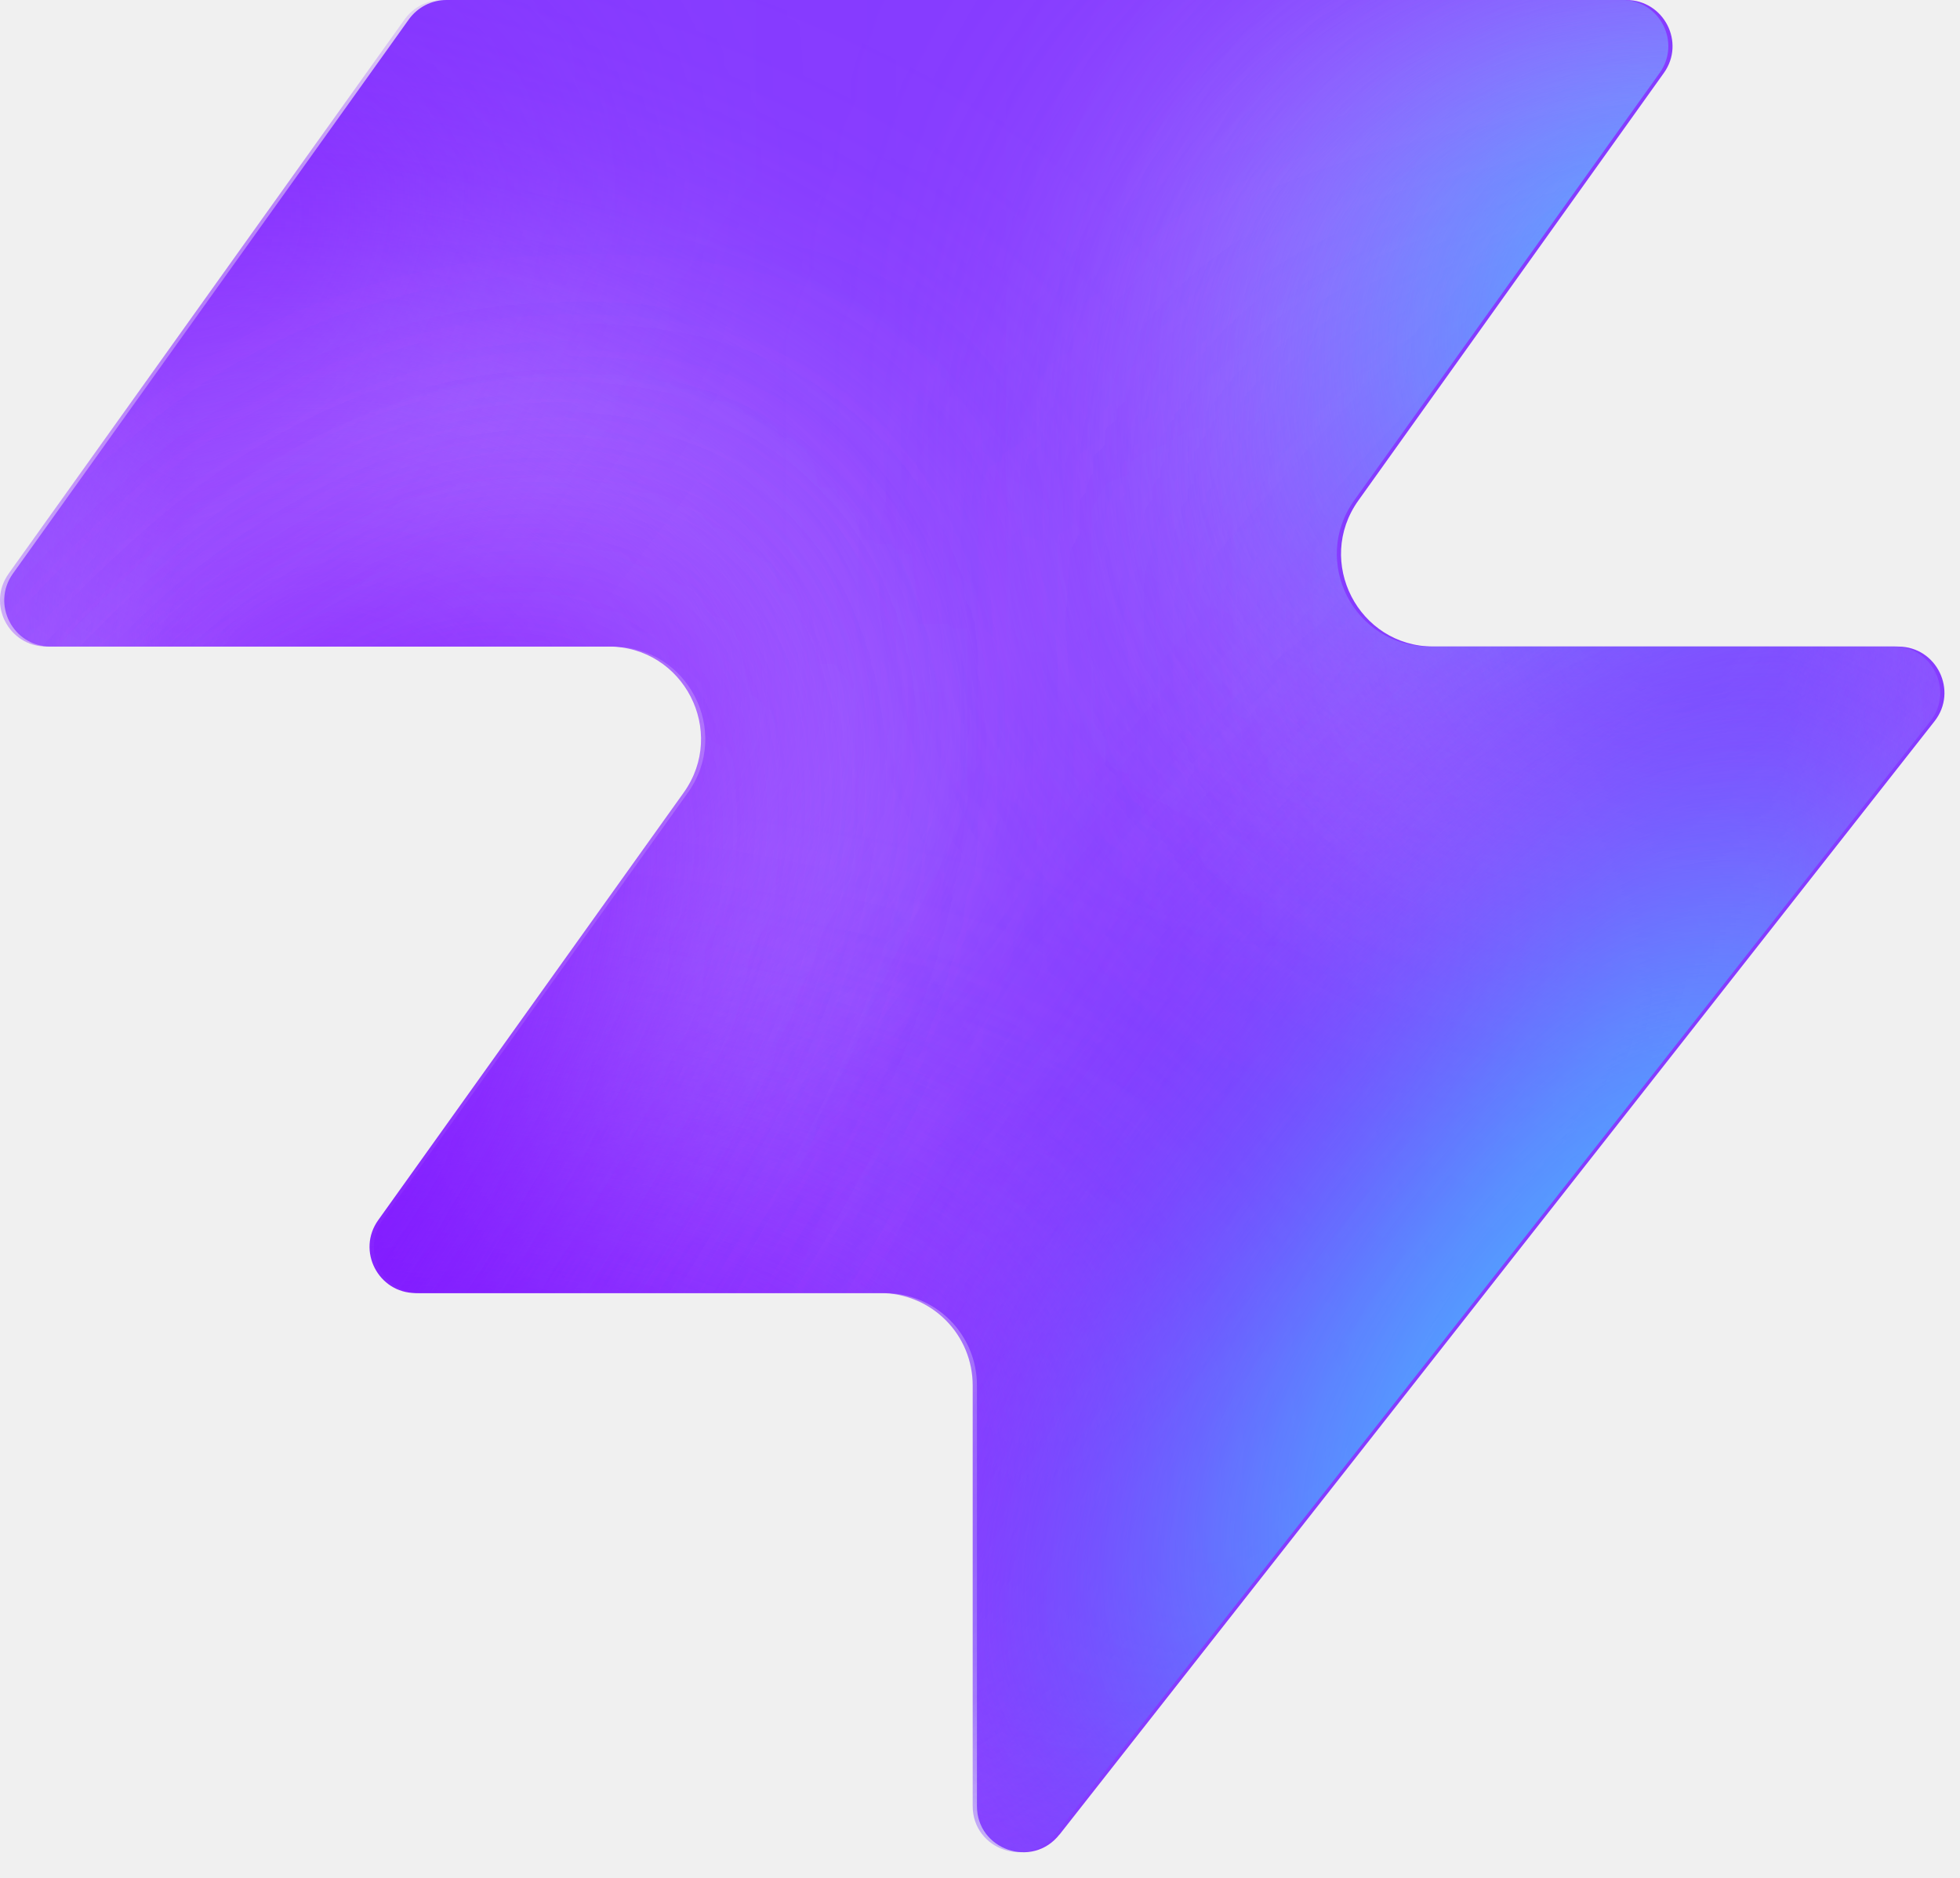
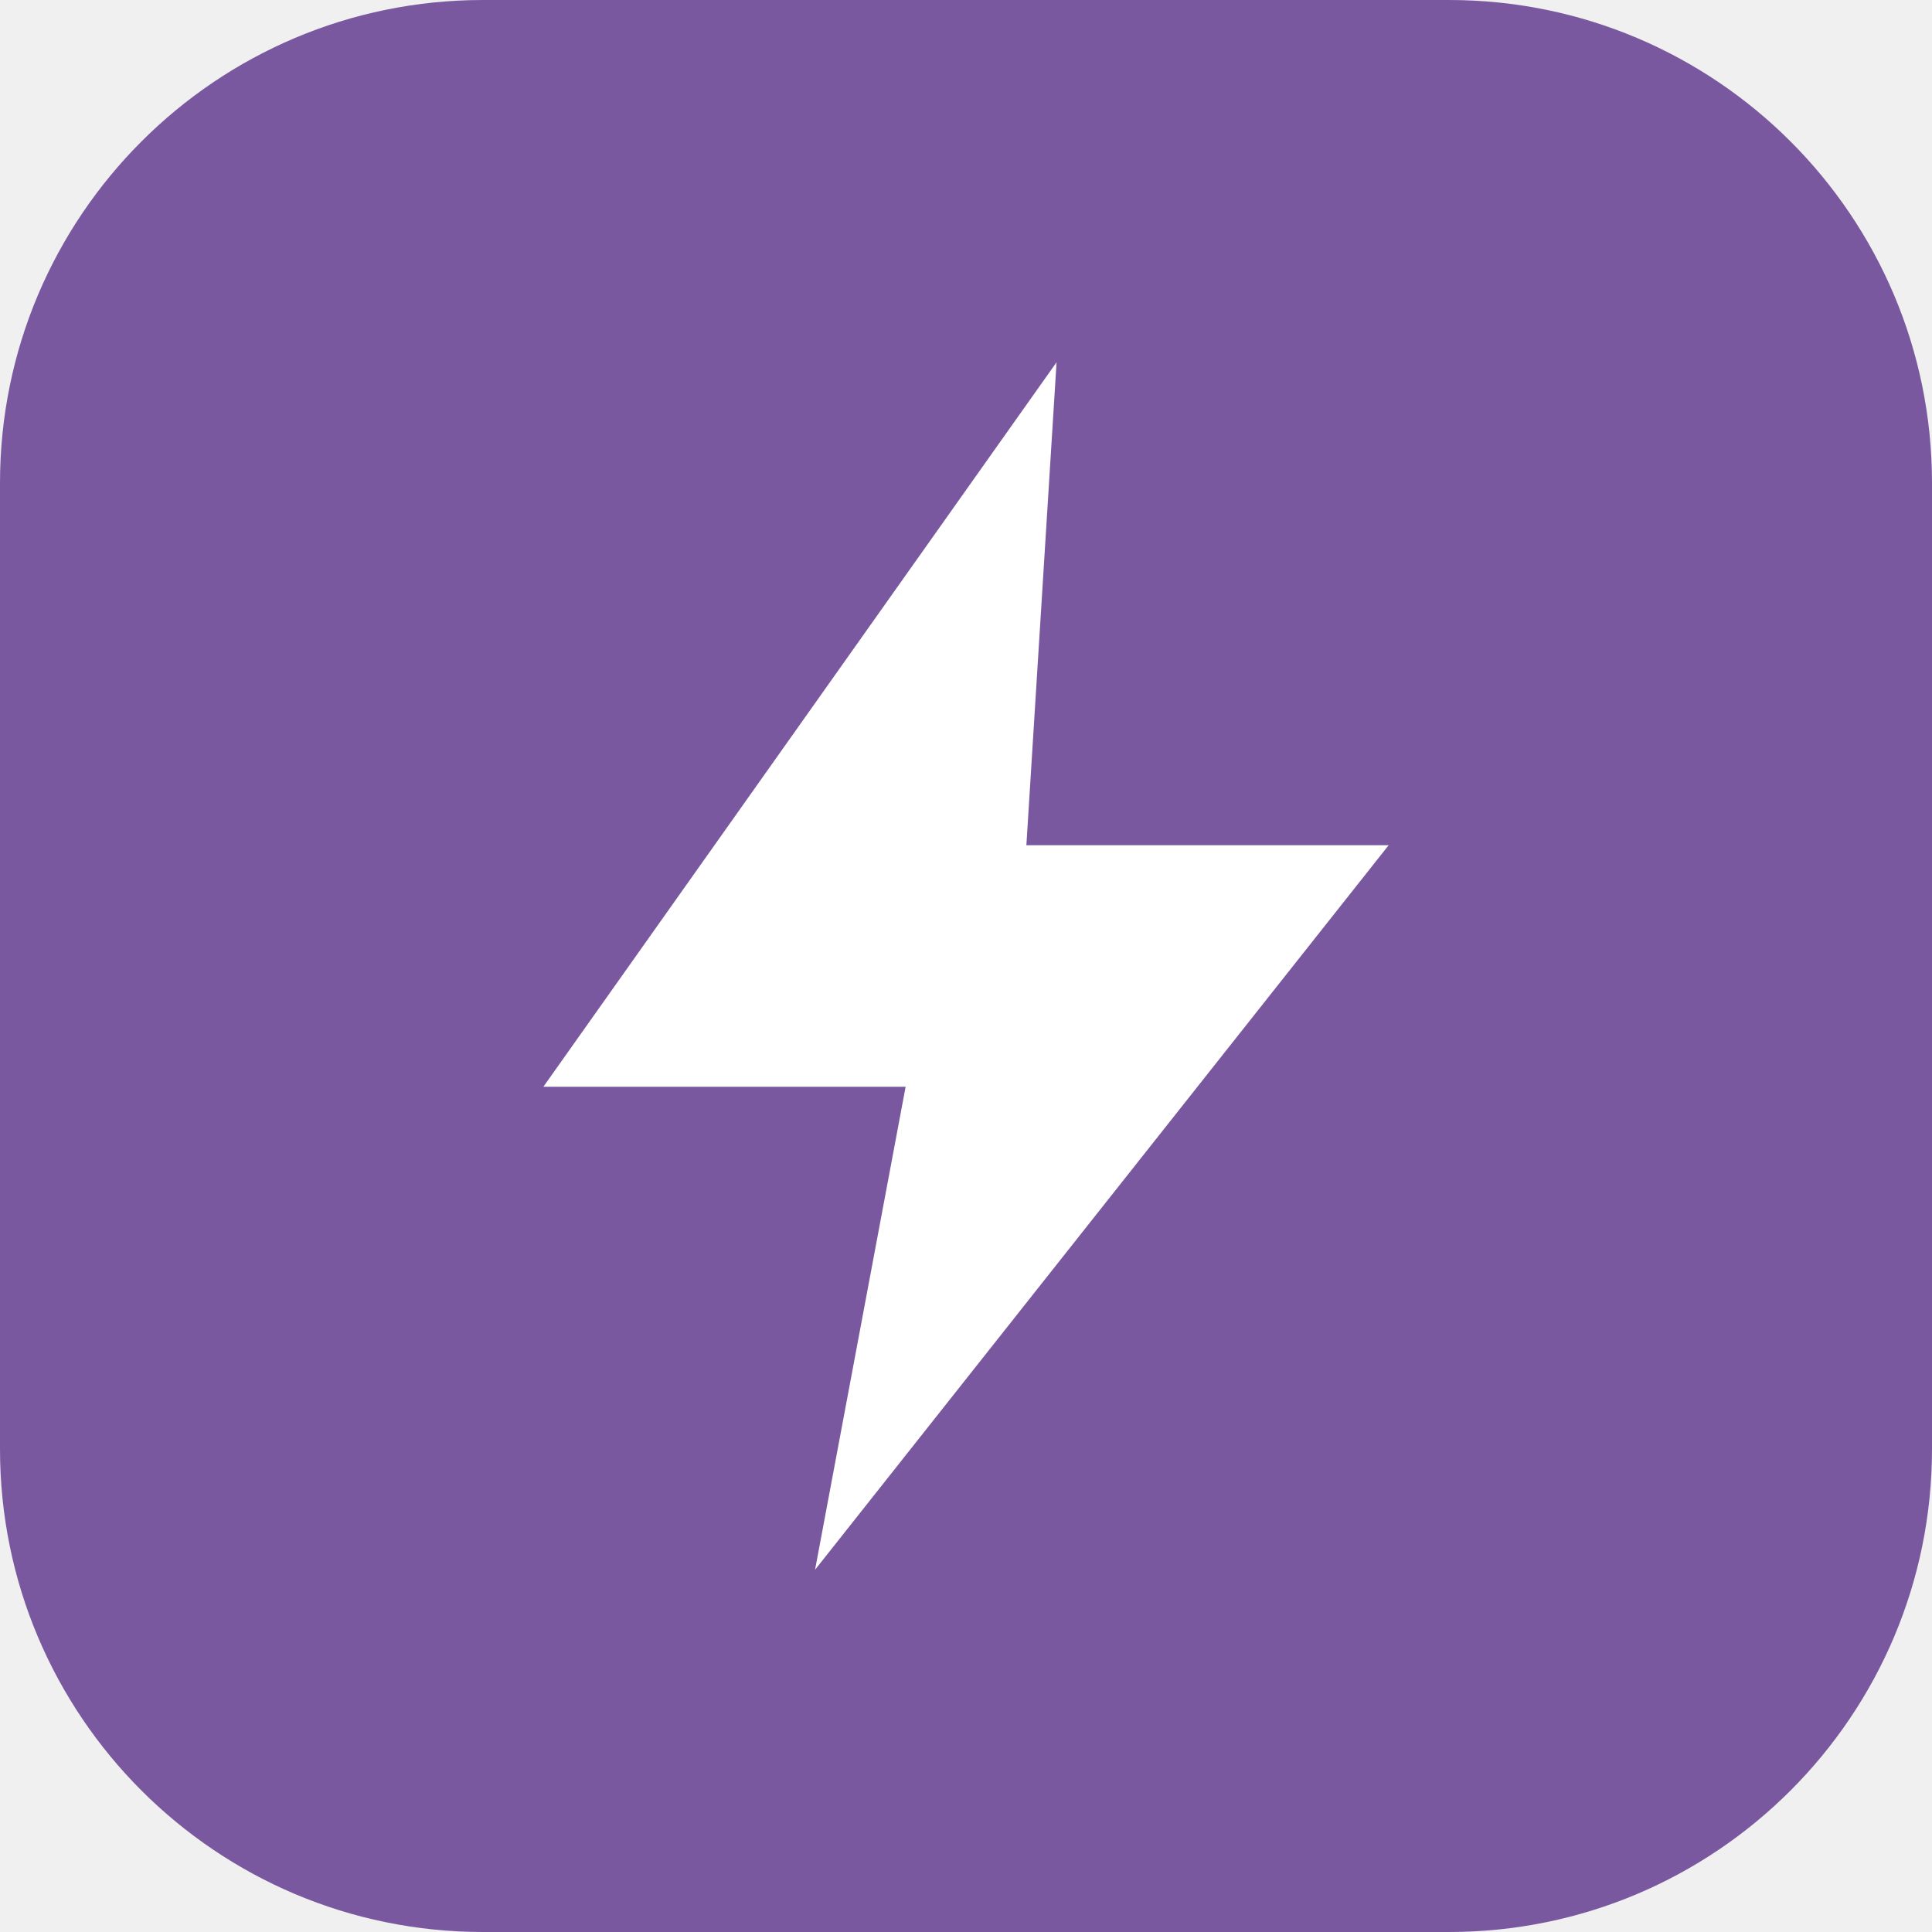
- <svg xmlns="http://www.w3.org/2000/svg" width="48" height="46" fill="none" viewBox="0 0 48 46">
-   <path fill="#863bff" d="M25.946 44.938c-.664.845-2.021.375-2.021-.698V33.937a2.26 2.26 0 0 0-2.262-2.262H10.287c-.92 0-1.456-1.04-.92-1.788l7.48-10.471c1.07-1.497 0-3.578-1.842-3.578H1.237c-.92 0-1.456-1.04-.92-1.788L10.013.474c.214-.297.556-.474.92-.474h28.894c.92 0 1.456 1.04.92 1.788l-7.48 10.471c-1.07 1.498 0 3.579 1.842 3.579h11.377c.943 0 1.473 1.088.89 1.83L25.947 44.94z" style="fill:#863bff;fill:color(display-p3 .525 .23 1);fill-opacity:1" />
-   <mask id="a" width="48" height="46" x="0" y="0" maskUnits="userSpaceOnUse" style="mask-type:alpha">
-     <path fill="#000" d="M25.842 44.938c-.664.844-2.021.375-2.021-.698V33.937a2.26 2.26 0 0 0-2.262-2.262H10.183c-.92 0-1.456-1.04-.92-1.788l7.48-10.471c1.07-1.498 0-3.579-1.842-3.579H1.133c-.92 0-1.456-1.04-.92-1.787L9.91.473c.214-.297.556-.474.92-.474h28.894c.92 0 1.456 1.04.92 1.788l-7.48 10.471c-1.07 1.498 0 3.578 1.842 3.578h11.377c.943 0 1.473 1.088.89 1.832L25.843 44.94z" style="fill:#000;fill-opacity:1" />
-   </mask>
-   <g mask="url(#a)">
-     <g filter="url(#b)">
-       <ellipse cx="5.508" cy="14.704" fill="#ede6ff" rx="5.508" ry="14.704" style="fill:#ede6ff;fill:color(display-p3 .927 .903 1);fill-opacity:1" transform="matrix(.00324 1 1 -.00324 -4.47 31.516)" />
-     </g>
-     <g filter="url(#c)">
-       <ellipse cx="10.399" cy="29.851" fill="#ede6ff" rx="10.399" ry="29.851" style="fill:#ede6ff;fill:color(display-p3 .927 .903 1);fill-opacity:1" transform="matrix(.00324 1 1 -.00324 -39.328 7.883)" />
-     </g>
-     <g filter="url(#d)">
-       <ellipse cx="5.508" cy="30.487" fill="#7e14ff" rx="5.508" ry="30.487" style="fill:#7e14ff;fill:color(display-p3 .492 .077 1);fill-opacity:1" transform="rotate(89.814 -25.913 -14.639)scale(1 -1)" />
-     </g>
-     <g filter="url(#e)">
-       <ellipse cx="5.508" cy="30.599" fill="#7e14ff" rx="5.508" ry="30.599" style="fill:#7e14ff;fill:color(display-p3 .492 .077 1);fill-opacity:1" transform="rotate(89.814 -32.644 -3.334)scale(1 -1)" />
-     </g>
-     <g filter="url(#f)">
-       <ellipse cx="5.508" cy="30.599" fill="#7e14ff" rx="5.508" ry="30.599" style="fill:#7e14ff;fill:color(display-p3 .492 .077 1);fill-opacity:1" transform="matrix(.00324 1 1 -.00324 -34.34 30.47)" />
-     </g>
-     <g filter="url(#g)">
-       <ellipse cx="14.072" cy="22.078" fill="#ede6ff" rx="14.072" ry="22.078" style="fill:#ede6ff;fill:color(display-p3 .927 .903 1);fill-opacity:1" transform="rotate(93.35 24.506 48.493)scale(-1 1)" />
-     </g>
-     <g filter="url(#h)">
-       <ellipse cx="3.47" cy="21.501" fill="#7e14ff" rx="3.47" ry="21.501" style="fill:#7e14ff;fill:color(display-p3 .492 .077 1);fill-opacity:1" transform="rotate(89.009 28.708 47.59)scale(-1 1)" />
-     </g>
-     <g filter="url(#i)">
-       <ellipse cx="3.47" cy="21.501" fill="#7e14ff" rx="3.47" ry="21.501" style="fill:#7e14ff;fill:color(display-p3 .492 .077 1);fill-opacity:1" transform="rotate(89.009 28.708 47.59)scale(-1 1)" />
-     </g>
-     <g filter="url(#j)">
-       <ellipse cx=".387" cy="8.972" fill="#7e14ff" rx="4.407" ry="29.108" style="fill:#7e14ff;fill:color(display-p3 .492 .077 1);fill-opacity:1" transform="rotate(39.51 .387 8.972)" />
-     </g>
-     <g filter="url(#k)">
-       <ellipse cx="47.523" cy="-6.092" fill="#7e14ff" rx="4.407" ry="29.108" style="fill:#7e14ff;fill:color(display-p3 .492 .077 1);fill-opacity:1" transform="rotate(37.892 47.523 -6.092)" />
-     </g>
-     <g filter="url(#l)">
-       <ellipse cx="41.412" cy="6.333" fill="#47bfff" rx="5.971" ry="9.665" style="fill:#47bfff;fill:color(display-p3 .28 .748 1);fill-opacity:1" transform="rotate(37.892 41.412 6.333)" />
-     </g>
-     <g filter="url(#m)">
-       <ellipse cx="-1.879" cy="38.332" fill="#7e14ff" rx="4.407" ry="29.108" style="fill:#7e14ff;fill:color(display-p3 .492 .077 1);fill-opacity:1" transform="rotate(37.892 -1.88 38.332)" />
-     </g>
-     <g filter="url(#n)">
-       <ellipse cx="-1.879" cy="38.332" fill="#7e14ff" rx="4.407" ry="29.108" style="fill:#7e14ff;fill:color(display-p3 .492 .077 1);fill-opacity:1" transform="rotate(37.892 -1.88 38.332)" />
-     </g>
-     <g filter="url(#o)">
-       <ellipse cx="35.651" cy="29.907" fill="#7e14ff" rx="4.407" ry="29.108" style="fill:#7e14ff;fill:color(display-p3 .492 .077 1);fill-opacity:1" transform="rotate(37.892 35.651 29.907)" />
-     </g>
-     <g filter="url(#p)">
-       <ellipse cx="38.418" cy="32.4" fill="#47bfff" rx="5.971" ry="15.297" style="fill:#47bfff;fill:color(display-p3 .28 .748 1);fill-opacity:1" transform="rotate(37.892 38.418 32.4)" />
-     </g>
-   </g>
-   <defs>
-     <filter id="b" width="60.045" height="41.654" x="-19.77" y="16.149" color-interpolation-filters="sRGB" filterUnits="userSpaceOnUse">
-       <feFlood flood-opacity="0" result="BackgroundImageFix" />
-       <feBlend in="SourceGraphic" in2="BackgroundImageFix" result="shape" />
-       <feGaussianBlur result="effect1_foregroundBlur_2002_17158" stdDeviation="7.659" />
-     </filter>
-     <filter id="c" width="90.34" height="51.437" x="-54.613" y="-7.533" color-interpolation-filters="sRGB" filterUnits="userSpaceOnUse">
-       <feFlood flood-opacity="0" result="BackgroundImageFix" />
-       <feBlend in="SourceGraphic" in2="BackgroundImageFix" result="shape" />
-       <feGaussianBlur result="effect1_foregroundBlur_2002_17158" stdDeviation="7.659" />
-     </filter>
-     <filter id="d" width="79.355" height="29.4" x="-49.64" y="2.03" color-interpolation-filters="sRGB" filterUnits="userSpaceOnUse">
-       <feFlood flood-opacity="0" result="BackgroundImageFix" />
-       <feBlend in="SourceGraphic" in2="BackgroundImageFix" result="shape" />
-       <feGaussianBlur result="effect1_foregroundBlur_2002_17158" stdDeviation="4.596" />
-     </filter>
-     <filter id="e" width="79.579" height="29.4" x="-45.045" y="20.029" color-interpolation-filters="sRGB" filterUnits="userSpaceOnUse">
-       <feFlood flood-opacity="0" result="BackgroundImageFix" />
-       <feBlend in="SourceGraphic" in2="BackgroundImageFix" result="shape" />
-       <feGaussianBlur result="effect1_foregroundBlur_2002_17158" stdDeviation="4.596" />
-     </filter>
-     <filter id="f" width="79.579" height="29.4" x="-43.513" y="21.178" color-interpolation-filters="sRGB" filterUnits="userSpaceOnUse">
-       <feFlood flood-opacity="0" result="BackgroundImageFix" />
-       <feBlend in="SourceGraphic" in2="BackgroundImageFix" result="shape" />
-       <feGaussianBlur result="effect1_foregroundBlur_2002_17158" stdDeviation="4.596" />
-     </filter>
-     <filter id="g" width="74.749" height="58.852" x="15.756" y="-17.901" color-interpolation-filters="sRGB" filterUnits="userSpaceOnUse">
-       <feFlood flood-opacity="0" result="BackgroundImageFix" />
-       <feBlend in="SourceGraphic" in2="BackgroundImageFix" result="shape" />
-       <feGaussianBlur result="effect1_foregroundBlur_2002_17158" stdDeviation="7.659" />
-     </filter>
-     <filter id="h" width="61.377" height="25.362" x="23.548" y="2.284" color-interpolation-filters="sRGB" filterUnits="userSpaceOnUse">
-       <feFlood flood-opacity="0" result="BackgroundImageFix" />
-       <feBlend in="SourceGraphic" in2="BackgroundImageFix" result="shape" />
-       <feGaussianBlur result="effect1_foregroundBlur_2002_17158" stdDeviation="4.596" />
-     </filter>
-     <filter id="i" width="61.377" height="25.362" x="23.548" y="2.284" color-interpolation-filters="sRGB" filterUnits="userSpaceOnUse">
-       <feFlood flood-opacity="0" result="BackgroundImageFix" />
-       <feBlend in="SourceGraphic" in2="BackgroundImageFix" result="shape" />
-       <feGaussianBlur result="effect1_foregroundBlur_2002_17158" stdDeviation="4.596" />
-     </filter>
-     <filter id="j" width="56.045" height="63.649" x="-27.636" y="-22.853" color-interpolation-filters="sRGB" filterUnits="userSpaceOnUse">
-       <feFlood flood-opacity="0" result="BackgroundImageFix" />
-       <feBlend in="SourceGraphic" in2="BackgroundImageFix" result="shape" />
-       <feGaussianBlur result="effect1_foregroundBlur_2002_17158" stdDeviation="4.596" />
-     </filter>
-     <filter id="k" width="54.814" height="64.646" x="20.116" y="-38.415" color-interpolation-filters="sRGB" filterUnits="userSpaceOnUse">
-       <feFlood flood-opacity="0" result="BackgroundImageFix" />
-       <feBlend in="SourceGraphic" in2="BackgroundImageFix" result="shape" />
-       <feGaussianBlur result="effect1_foregroundBlur_2002_17158" stdDeviation="4.596" />
-     </filter>
-     <filter id="l" width="33.541" height="35.313" x="24.641" y="-11.323" color-interpolation-filters="sRGB" filterUnits="userSpaceOnUse">
-       <feFlood flood-opacity="0" result="BackgroundImageFix" />
-       <feBlend in="SourceGraphic" in2="BackgroundImageFix" result="shape" />
-       <feGaussianBlur result="effect1_foregroundBlur_2002_17158" stdDeviation="4.596" />
-     </filter>
-     <filter id="m" width="54.814" height="64.646" x="-29.286" y="6.009" color-interpolation-filters="sRGB" filterUnits="userSpaceOnUse">
-       <feFlood flood-opacity="0" result="BackgroundImageFix" />
-       <feBlend in="SourceGraphic" in2="BackgroundImageFix" result="shape" />
-       <feGaussianBlur result="effect1_foregroundBlur_2002_17158" stdDeviation="4.596" />
-     </filter>
-     <filter id="n" width="54.814" height="64.646" x="-29.286" y="6.009" color-interpolation-filters="sRGB" filterUnits="userSpaceOnUse">
-       <feFlood flood-opacity="0" result="BackgroundImageFix" />
-       <feBlend in="SourceGraphic" in2="BackgroundImageFix" result="shape" />
-       <feGaussianBlur result="effect1_foregroundBlur_2002_17158" stdDeviation="4.596" />
-     </filter>
-     <filter id="o" width="54.814" height="64.646" x="8.244" y="-2.416" color-interpolation-filters="sRGB" filterUnits="userSpaceOnUse">
-       <feFlood flood-opacity="0" result="BackgroundImageFix" />
-       <feBlend in="SourceGraphic" in2="BackgroundImageFix" result="shape" />
-       <feGaussianBlur result="effect1_foregroundBlur_2002_17158" stdDeviation="4.596" />
-     </filter>
-     <filter id="p" width="39.409" height="43.623" x="18.713" y="10.588" color-interpolation-filters="sRGB" filterUnits="userSpaceOnUse">
-       <feFlood flood-opacity="0" result="BackgroundImageFix" />
-       <feBlend in="SourceGraphic" in2="BackgroundImageFix" result="shape" />
-       <feGaussianBlur result="effect1_foregroundBlur_2002_17158" stdDeviation="4.596" />
-     </filter>
-   </defs>
+ <svg xmlns="http://www.w3.org/2000/svg" viewBox="0 0 32 32">
+   <rect width="32" height="32" rx="8" fill="#79589f" />
+   <path d="M17.5 6 9 18h6l-1.5 8L23 14h-6z" fill="#fff" />
</svg>
